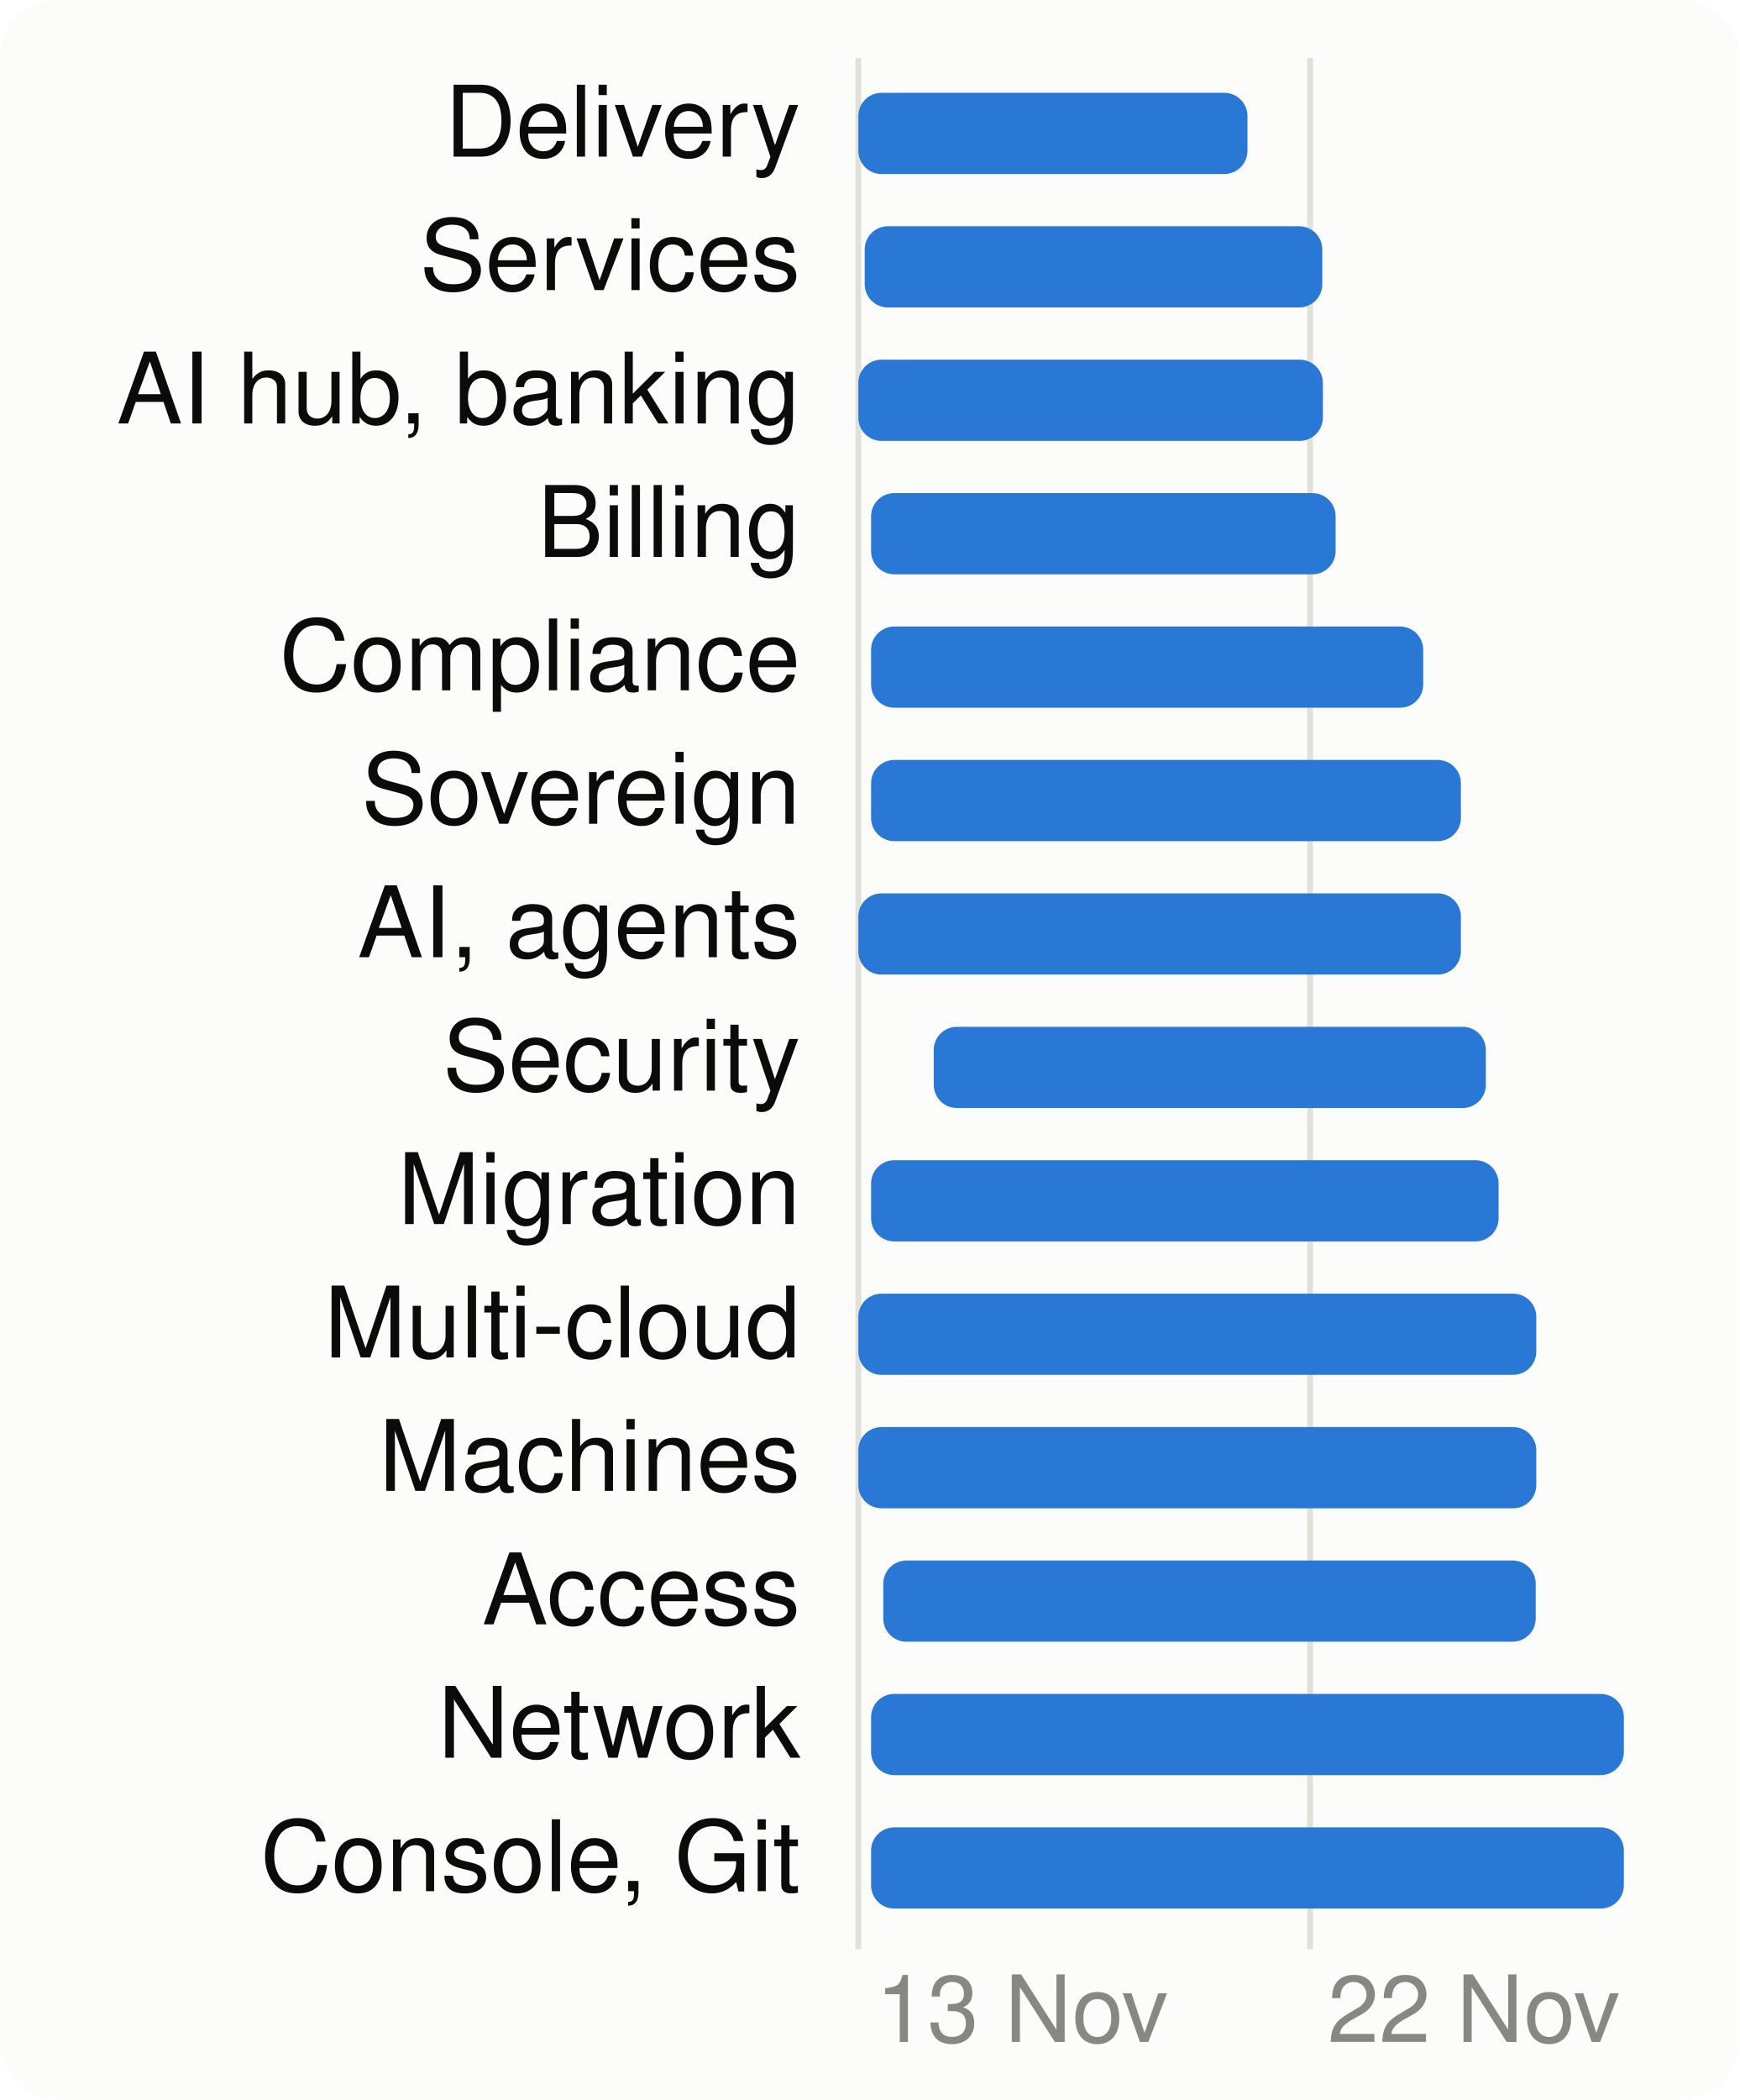
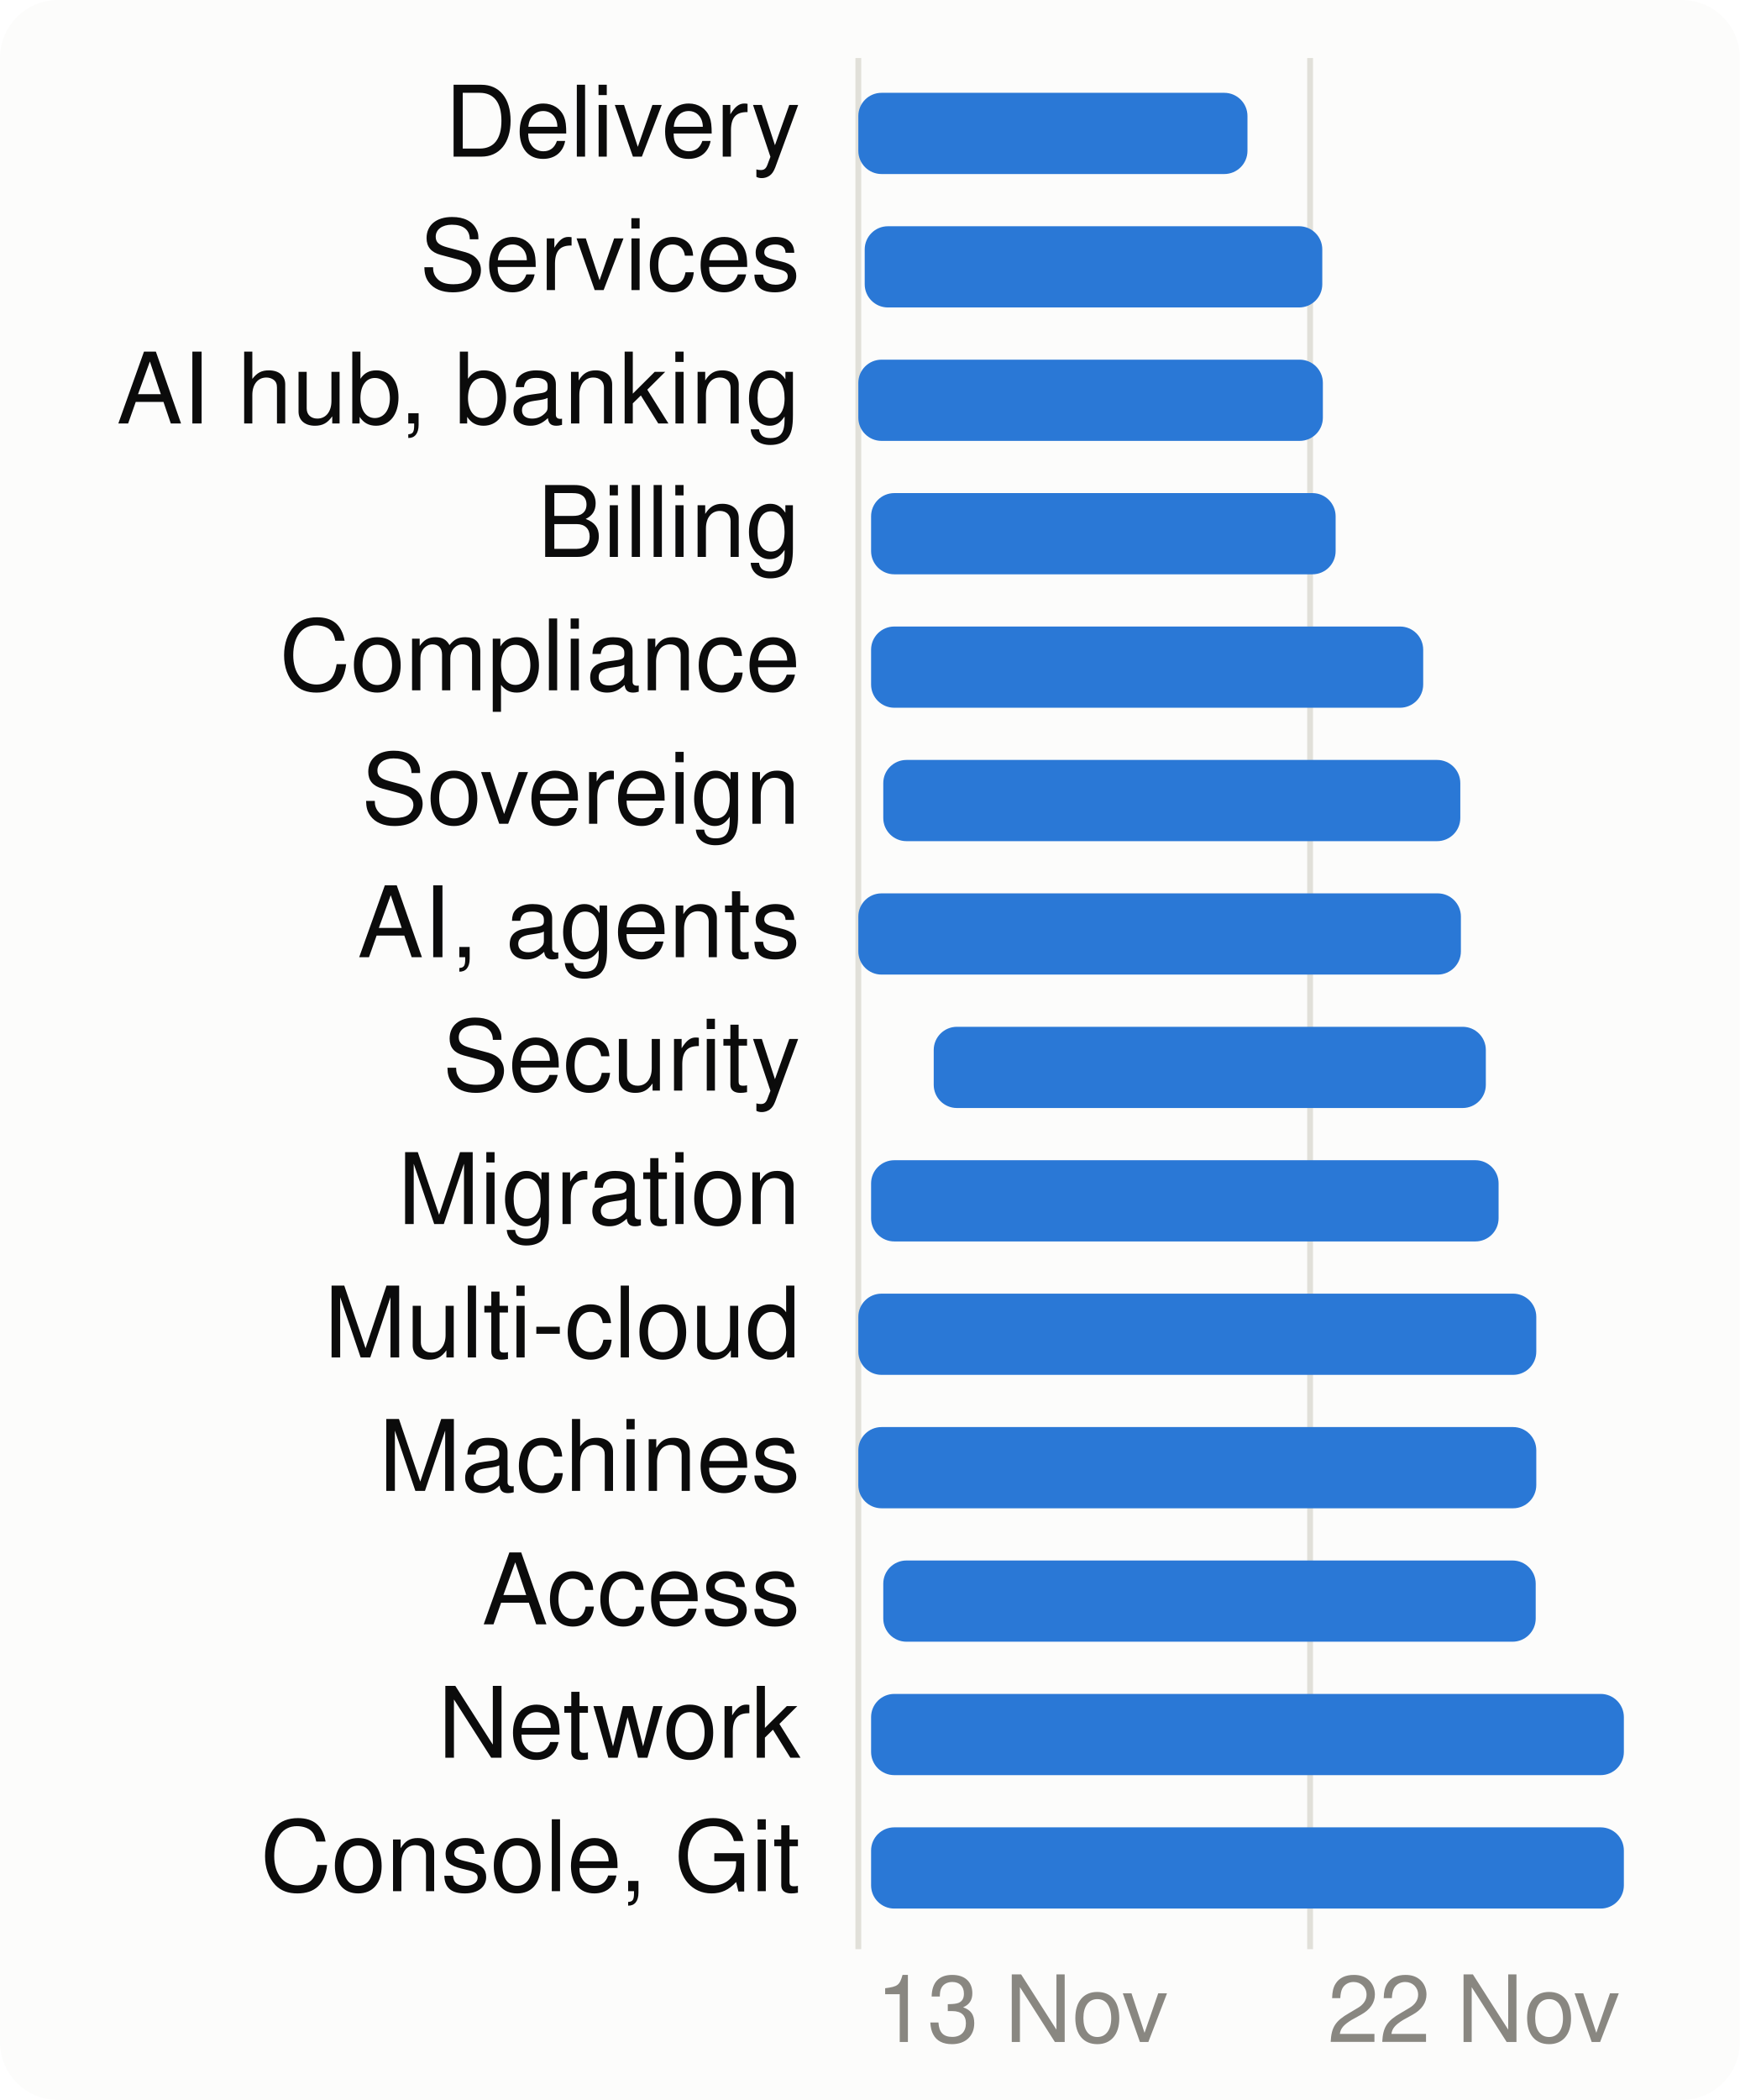
<svg xmlns="http://www.w3.org/2000/svg" viewBox="0 0 300 362" width="300" height="362" font-family="system-ui,-apple-system,Segoe UI,Helvetica,Arial,sans-serif" font-size="18" role="img" aria-label="When each product area is worked on">
  <style>.h{paint-order:stroke;stroke:#fcfcfb;stroke-width:3px;stroke-linejoin:round}.rg{stroke:#fcfcfb}@media (prefers-color-scheme: dark){.bg{fill:#1a1a19}.t1{fill:#f0efec}.t2{fill:#c3c2b7}.gr{stroke:#2c2c2a}.ax{stroke:#383835}.ld{stroke:#383835}.br{stroke:#c3c2b7}.m{stroke:#3987e5}.dp{stroke:#d95926}.v{stroke:#199e70}.i2{stroke:#c3c2b7}.i1{stroke:#f0efec}.f1{fill:#3987e5}.f2{fill:#d95926}.f3{fill:#199e70}.f4{fill:#c98500}.ev{fill:#c3c2b7}.inv{fill:#1a1a19}.done{fill:#cde2fb}.todo{fill:#52514e}.tile{fill:#262624}.h,.rg{stroke:#1a1a19}}</style>
  <rect width="300" height="362" rx="10" class="bg" fill="#fcfcfb" />
  <line x1="148.0" x2="148.0" y1="10" y2="336" class="gr" stroke="#e1e0d9" />
  <text x="151.0" y="352" class="t3" fill="#898781" font-size="16">13 Nov</text>
  <line x1="225.9" x2="225.9" y1="10" y2="336" class="gr" stroke="#e1e0d9" />
  <text x="228.9" y="352" class="t3" fill="#898781" font-size="16">22 Nov</text>
  <text x="138" y="27" text-anchor="end" class="t1" fill="#0b0b0b" font-size="17">Delivery</text>
  <rect x="148.0" y="16" width="67.1" height="14" rx="4" class="f1" fill="#2a78d6" />
  <text x="138" y="50" text-anchor="end" class="t1" fill="#0b0b0b" font-size="17">Services</text>
  <rect x="149.1" y="39" width="78.9" height="14" rx="4" class="f1" fill="#2a78d6" />
  <text x="138" y="73" text-anchor="end" class="t1" fill="#0b0b0b" font-size="17">AI hub, banking</text>
  <rect x="148.0" y="62" width="80.1" height="14" rx="4" class="f1" fill="#2a78d6" />
  <text x="138" y="96" text-anchor="end" class="t1" fill="#0b0b0b" font-size="17">Billing</text>
  <rect x="150.2" y="85" width="80.1" height="14" rx="4" class="f1" fill="#2a78d6" />
  <text x="138" y="119" text-anchor="end" class="t1" fill="#0b0b0b" font-size="17">Compliance</text>
  <rect x="150.2" y="108" width="95.2" height="14" rx="4" class="f1" fill="#2a78d6" />
  <text x="138" y="142" text-anchor="end" class="t1" fill="#0b0b0b" font-size="17">Sovereign</text>
-   <rect x="150.2" y="131" width="101.7" height="14" rx="4" class="f1" fill="#2a78d6" />
+   <rect x="152.3" y="131" width="99.5" height="14" rx="4" class="f1" fill="#2a78d6" />
  <text x="138" y="165" text-anchor="end" class="t1" fill="#0b0b0b" font-size="17">AI, agents</text>
  <rect x="148.0" y="154" width="103.9" height="14" rx="4" class="f1" fill="#2a78d6" />
  <text x="138" y="188" text-anchor="end" class="t1" fill="#0b0b0b" font-size="17">Security</text>
  <rect x="161.0" y="177" width="95.2" height="14" rx="4" class="f1" fill="#2a78d6" />
  <text x="138" y="211" text-anchor="end" class="t1" fill="#0b0b0b" font-size="17">Migration</text>
  <rect x="150.2" y="200" width="108.2" height="14" rx="4" class="f1" fill="#2a78d6" />
  <text x="138" y="234" text-anchor="end" class="t1" fill="#0b0b0b" font-size="17">Multi-cloud</text>
  <rect x="148.0" y="223" width="116.9" height="14" rx="4" class="f1" fill="#2a78d6" />
  <text x="138" y="257" text-anchor="end" class="t1" fill="#0b0b0b" font-size="17">Machines</text>
  <rect x="148.0" y="246" width="116.9" height="14" rx="4" class="f1" fill="#2a78d6" />
  <text x="138" y="280" text-anchor="end" class="t1" fill="#0b0b0b" font-size="17">Access</text>
  <rect x="152.3" y="269" width="112.5" height="14" rx="4" class="f1" fill="#2a78d6" />
  <text x="138" y="303" text-anchor="end" class="t1" fill="#0b0b0b" font-size="17">Network</text>
  <rect x="150.2" y="292" width="129.8" height="14" rx="4" class="f1" fill="#2a78d6" />
  <text x="138" y="326" text-anchor="end" class="t1" fill="#0b0b0b" font-size="17">Console, Git</text>
  <rect x="150.2" y="315" width="129.8" height="14" rx="4" class="f1" fill="#2a78d6" />
</svg>
